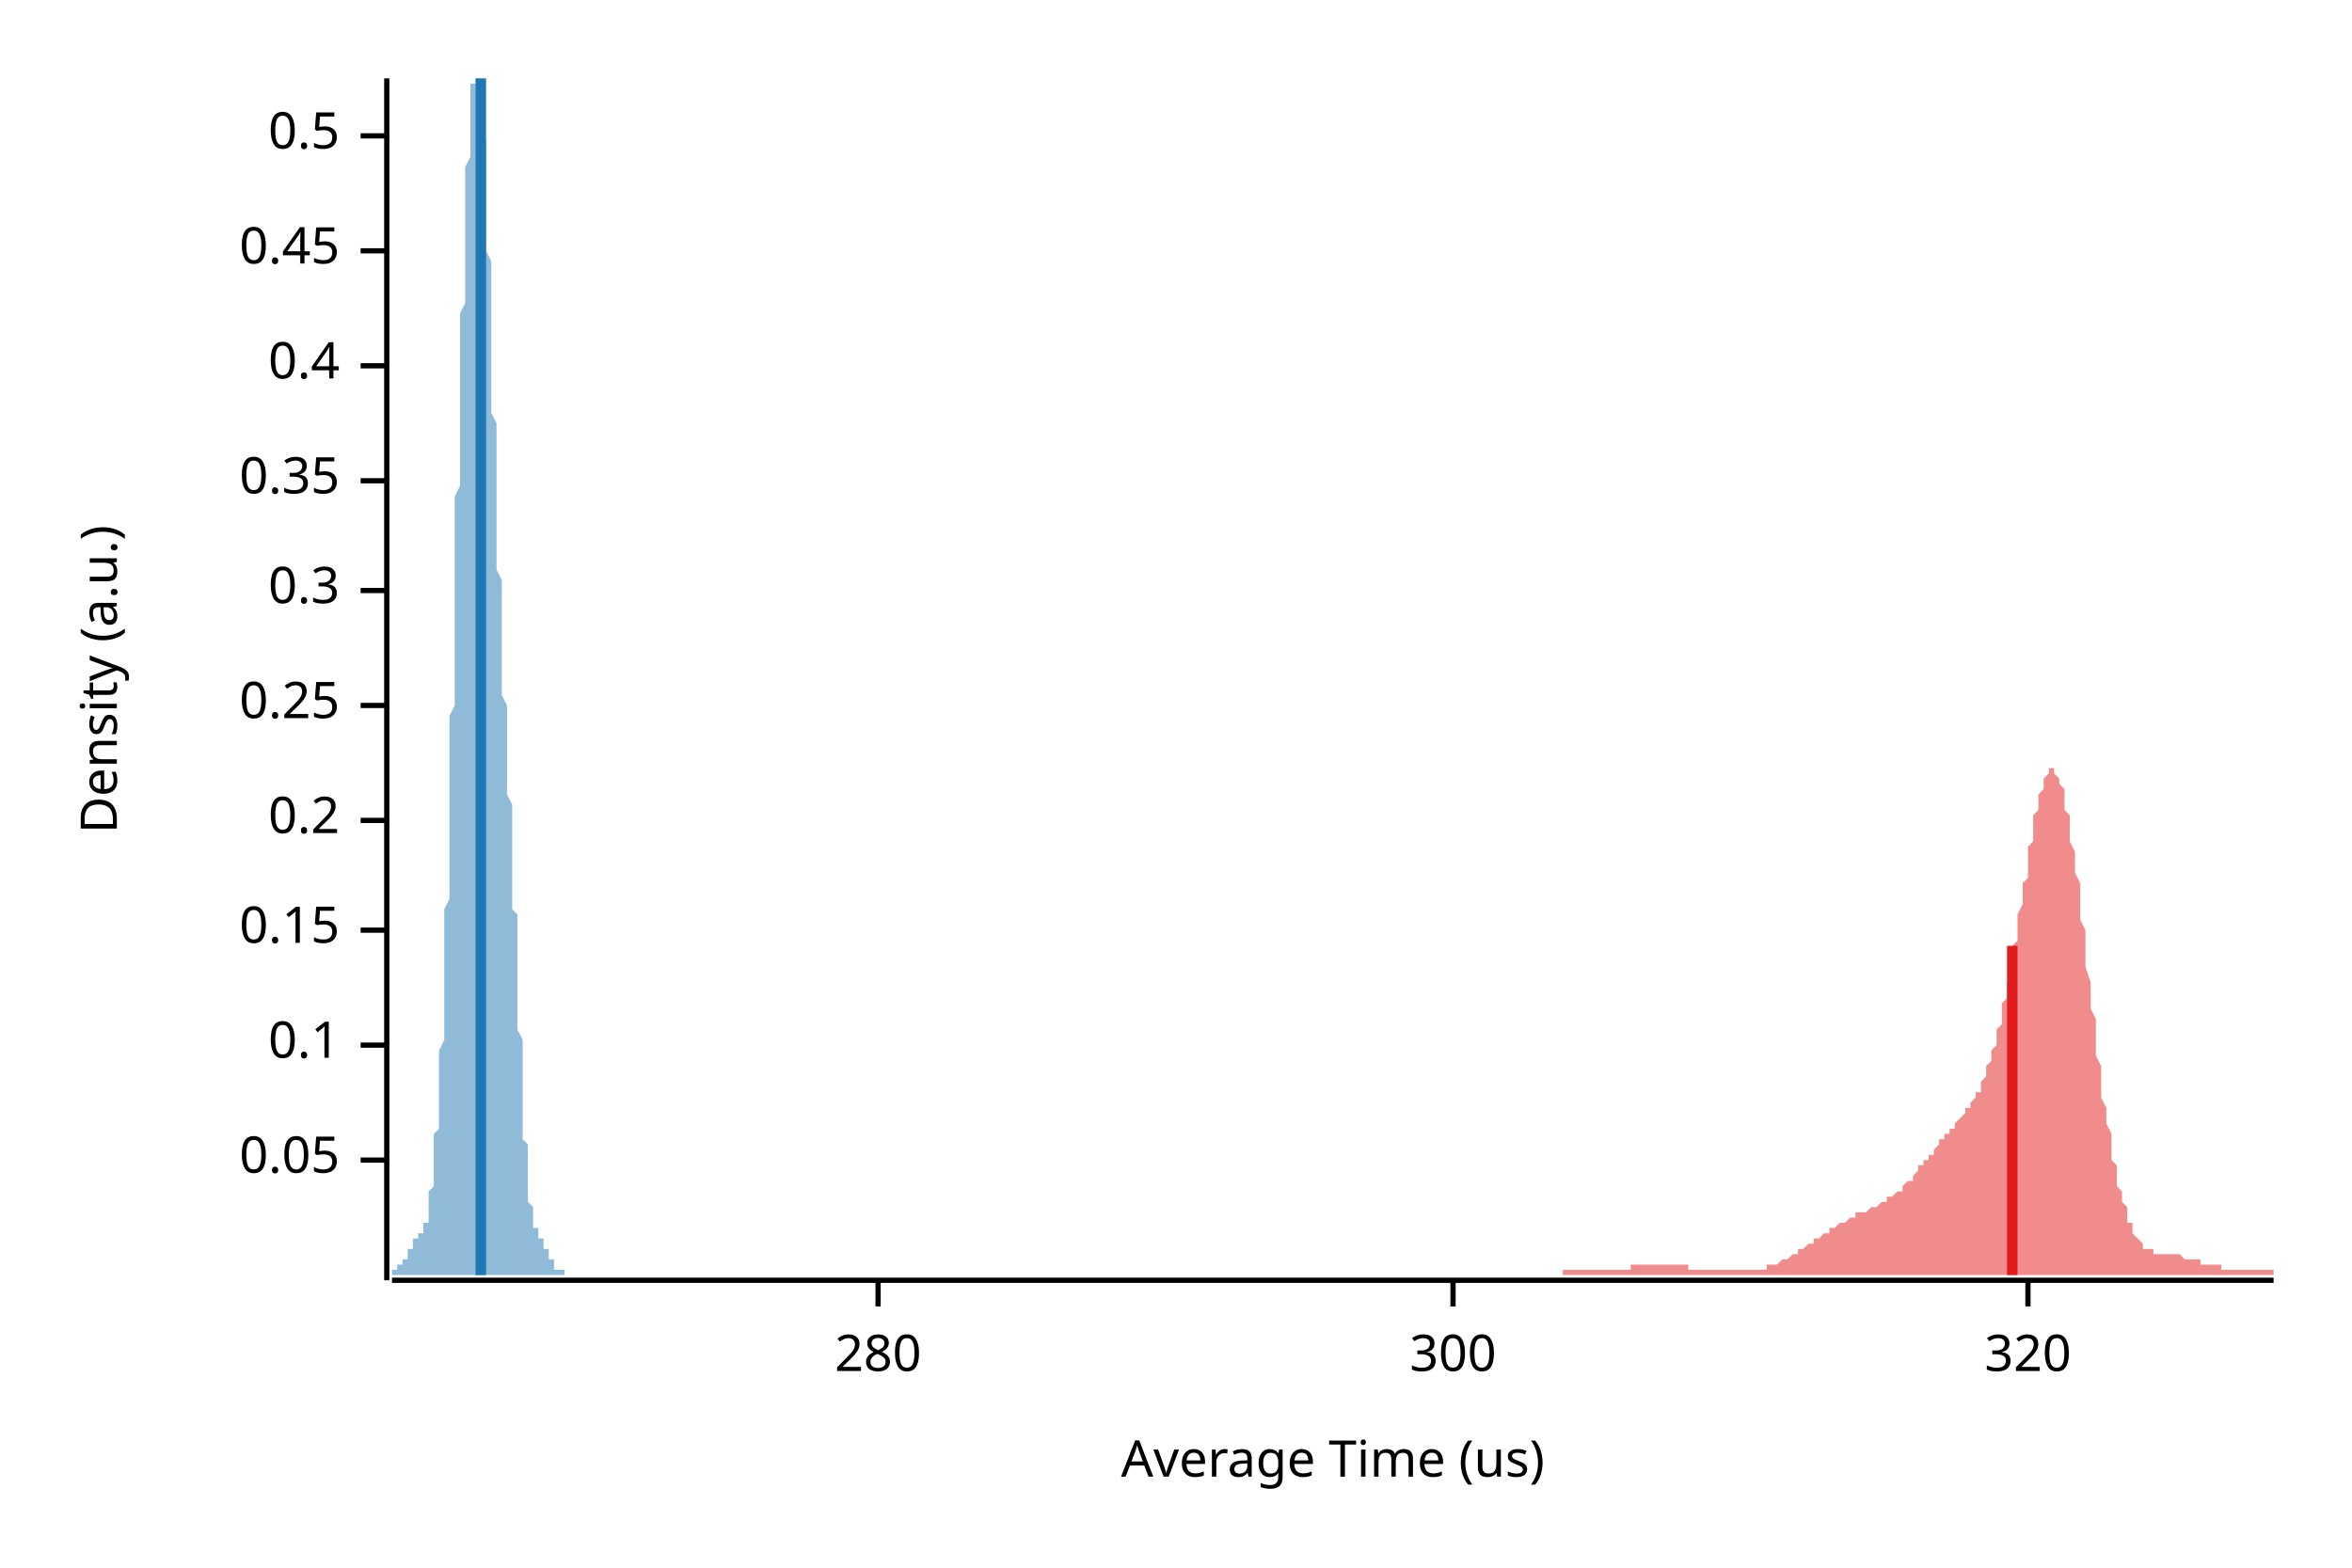
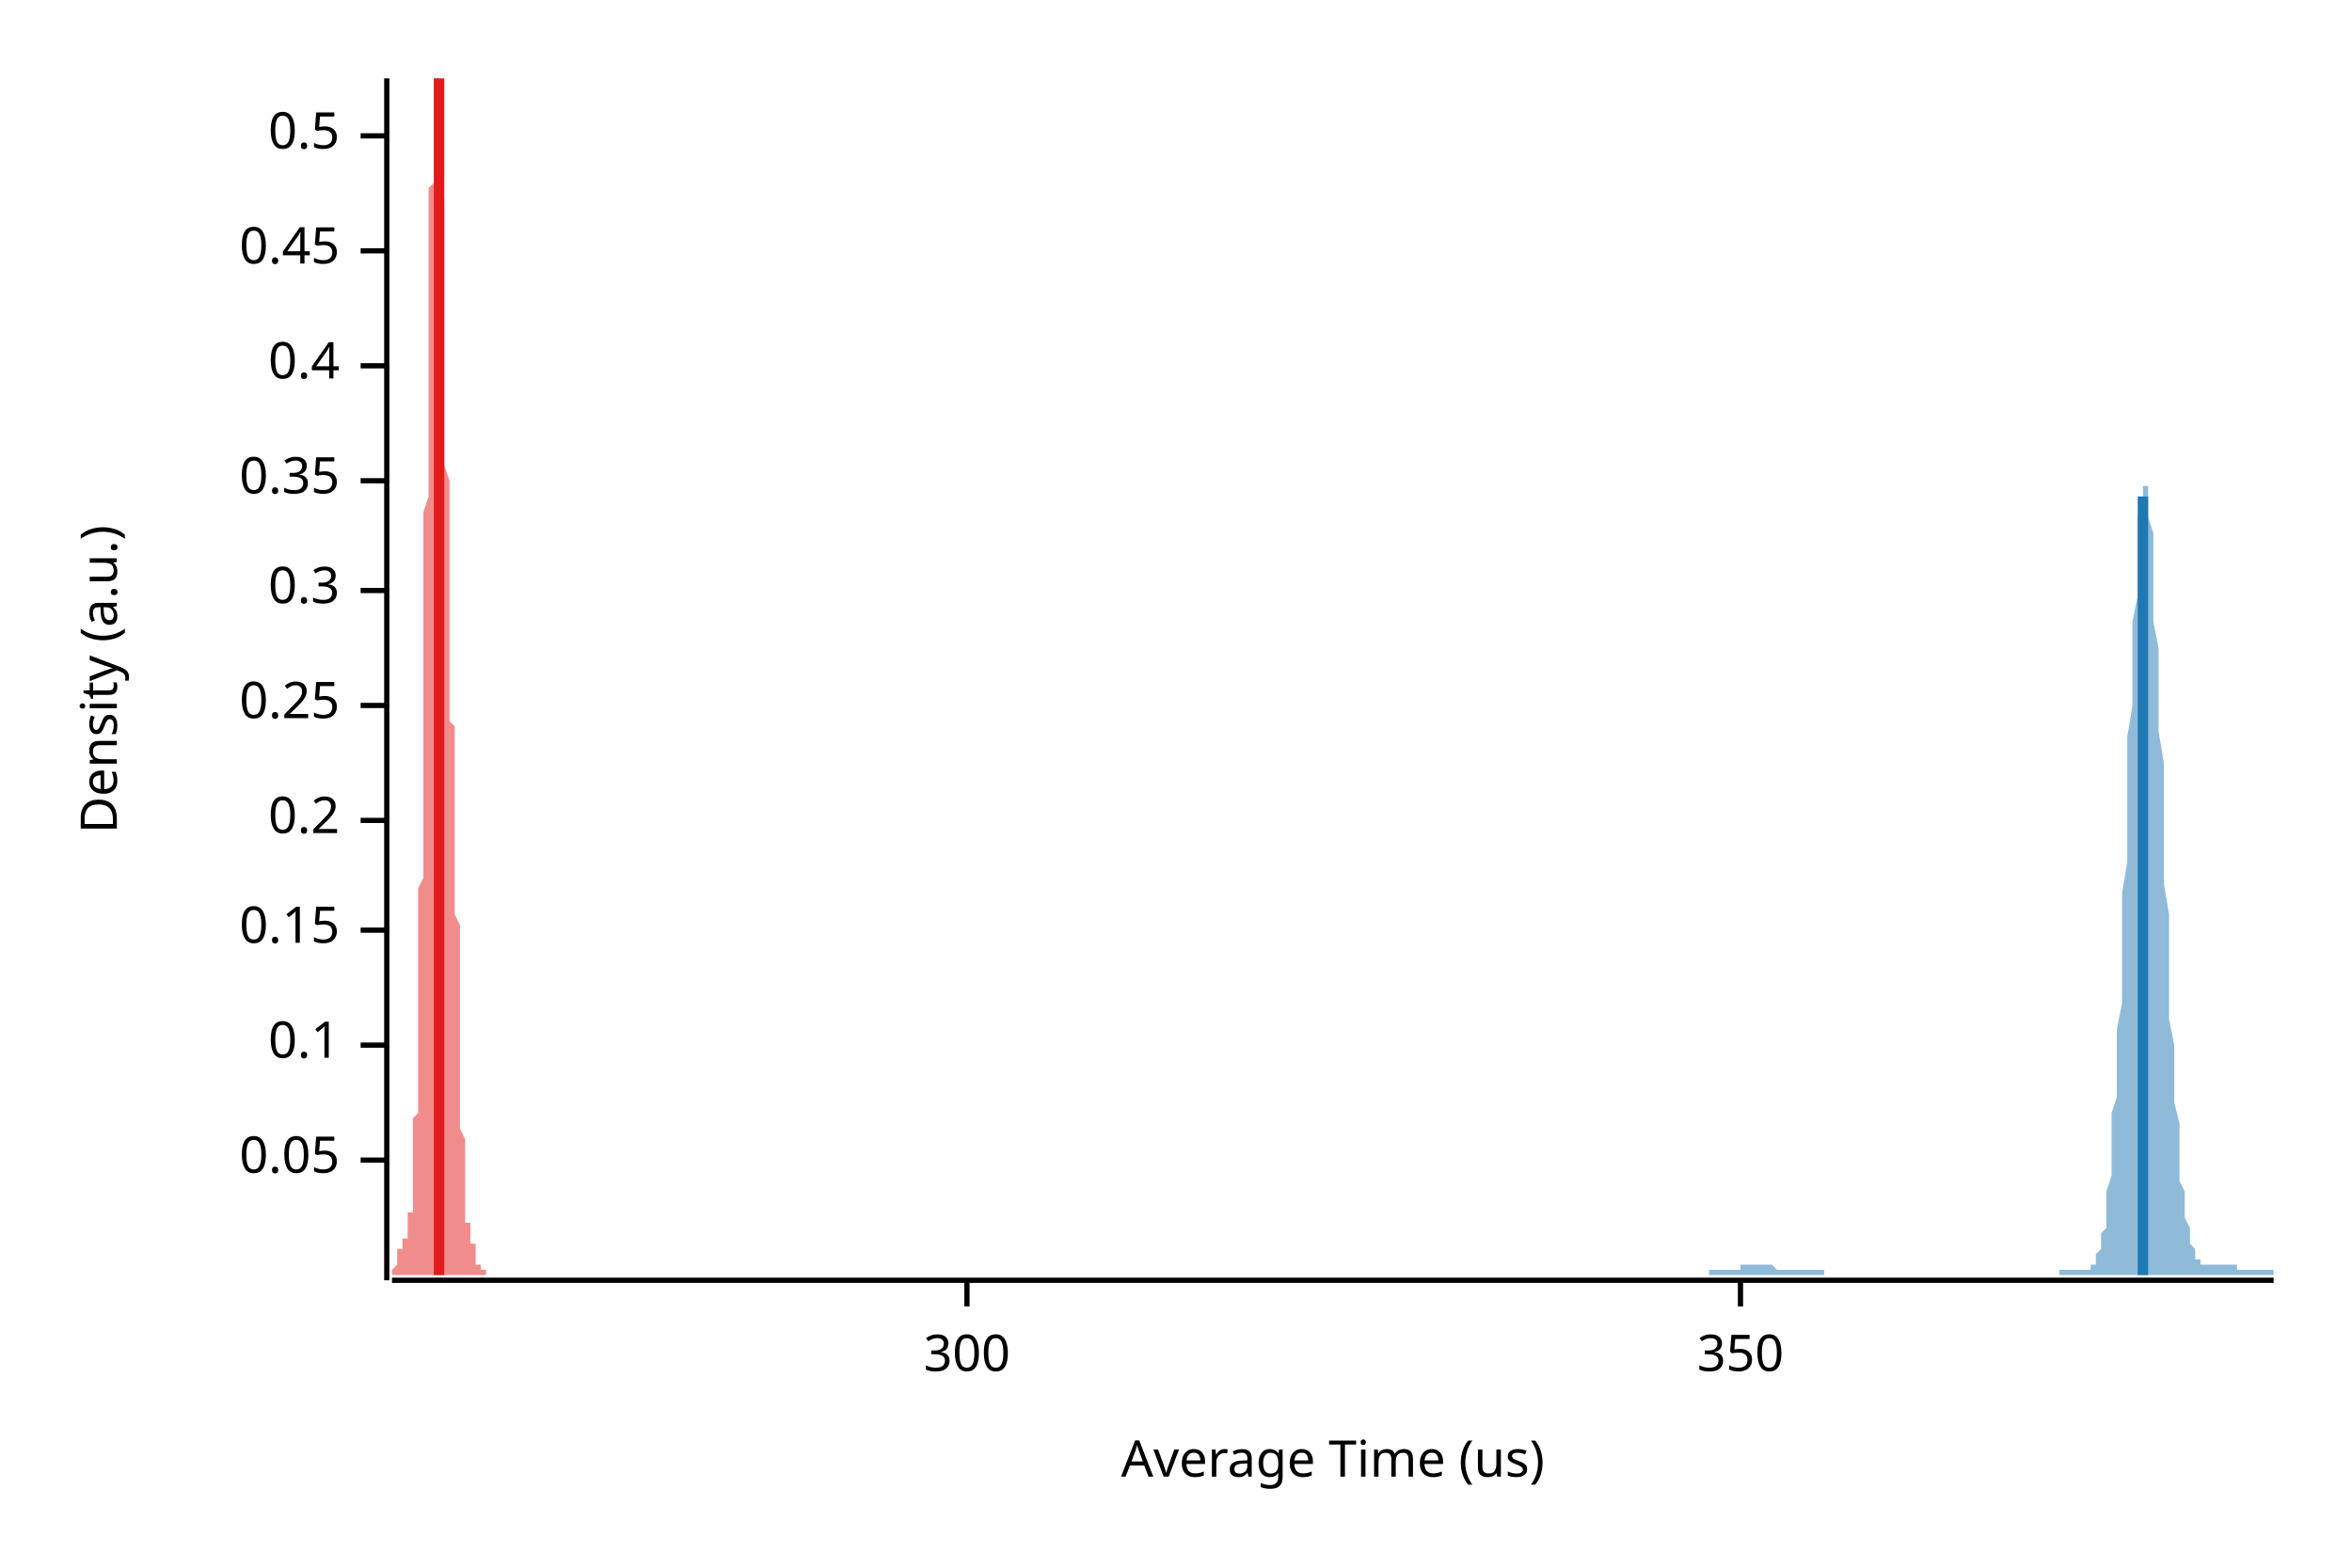
<svg xmlns="http://www.w3.org/2000/svg" width="450" height="300" viewBox="0 0 450 300">
  <text x="15" y="130" dy="0.76em" text-anchor="middle" font-family="sans-serif" font-size="9.677" opacity="1" fill="#000000" transform="rotate(270, 15, 130)">
Density (a.u.)
</text>
  <text x="255" y="285" dy="-0.5ex" text-anchor="middle" font-family="sans-serif" font-size="9.677" opacity="1" fill="#000000">
Average Time (us)
</text>
  <polyline fill="none" opacity="1" stroke="#000000" stroke-width="1" points="74,15 74,245 " />
  <text x="65" y="222" dy="0.5ex" text-anchor="end" font-family="sans-serif" font-size="9.677" opacity="1" fill="#000000">
0.05
</text>
  <polyline fill="none" opacity="1" stroke="#000000" stroke-width="1" points="69,222 74,222 " />
  <text x="65" y="200" dy="0.5ex" text-anchor="end" font-family="sans-serif" font-size="9.677" opacity="1" fill="#000000">
0.1
</text>
  <polyline fill="none" opacity="1" stroke="#000000" stroke-width="1" points="69,200 74,200 " />
  <text x="65" y="178" dy="0.5ex" text-anchor="end" font-family="sans-serif" font-size="9.677" opacity="1" fill="#000000">
0.15
</text>
  <polyline fill="none" opacity="1" stroke="#000000" stroke-width="1" points="69,178 74,178 " />
  <text x="65" y="157" dy="0.5ex" text-anchor="end" font-family="sans-serif" font-size="9.677" opacity="1" fill="#000000">
0.2
</text>
  <polyline fill="none" opacity="1" stroke="#000000" stroke-width="1" points="69,157 74,157 " />
  <text x="65" y="135" dy="0.5ex" text-anchor="end" font-family="sans-serif" font-size="9.677" opacity="1" fill="#000000">
0.25
</text>
  <polyline fill="none" opacity="1" stroke="#000000" stroke-width="1" points="69,135 74,135 " />
  <text x="65" y="113" dy="0.5ex" text-anchor="end" font-family="sans-serif" font-size="9.677" opacity="1" fill="#000000">
0.3
</text>
  <polyline fill="none" opacity="1" stroke="#000000" stroke-width="1" points="69,113 74,113 " />
  <text x="65" y="92" dy="0.5ex" text-anchor="end" font-family="sans-serif" font-size="9.677" opacity="1" fill="#000000">
0.35
</text>
  <polyline fill="none" opacity="1" stroke="#000000" stroke-width="1" points="69,92 74,92 " />
  <text x="65" y="70" dy="0.5ex" text-anchor="end" font-family="sans-serif" font-size="9.677" opacity="1" fill="#000000">
0.4
</text>
  <polyline fill="none" opacity="1" stroke="#000000" stroke-width="1" points="69,70 74,70 " />
  <text x="65" y="48" dy="0.5ex" text-anchor="end" font-family="sans-serif" font-size="9.677" opacity="1" fill="#000000">
0.45
</text>
  <polyline fill="none" opacity="1" stroke="#000000" stroke-width="1" points="69,48 74,48 " />
  <text x="65" y="26" dy="0.5ex" text-anchor="end" font-family="sans-serif" font-size="9.677" opacity="1" fill="#000000">
0.5
</text>
  <polyline fill="none" opacity="1" stroke="#000000" stroke-width="1" points="69,26 74,26 " />
  <polyline fill="none" opacity="1" stroke="#000000" stroke-width="1" points="75,245 435,245 " />
-   <text x="168" y="255" dy="0.76em" text-anchor="middle" font-family="sans-serif" font-size="9.677" opacity="1" fill="#000000">
- 280
- </text>
-   <polyline fill="none" opacity="1" stroke="#000000" stroke-width="1" points="168,245 168,250 " />
-   <text x="278" y="255" dy="0.76em" text-anchor="middle" font-family="sans-serif" font-size="9.677" opacity="1" fill="#000000">
+   <text x="185" y="255" dy="0.76em" text-anchor="middle" font-family="sans-serif" font-size="9.677" opacity="1" fill="#000000">
300
</text>
-   <polyline fill="none" opacity="1" stroke="#000000" stroke-width="1" points="278,245 278,250 " />
-   <text x="388" y="255" dy="0.76em" text-anchor="middle" font-family="sans-serif" font-size="9.677" opacity="1" fill="#000000">
- 320
+   <polyline fill="none" opacity="1" stroke="#000000" stroke-width="1" points="185,245 185,250 " />
+   <text x="333" y="255" dy="0.76em" text-anchor="middle" font-family="sans-serif" font-size="9.677" opacity="1" fill="#000000">
+ 350
</text>
-   <polyline fill="none" opacity="1" stroke="#000000" stroke-width="1" points="388,245 388,250 " />
-   <polygon opacity="0.5" fill="#E31A1C" points="299,244 299,243 299,243 300,243 300,243 300,243 301,243 301,243 301,243 301,243 302,243 302,243 302,243 302,243 303,243 303,243 303,243 304,243 304,243 304,243 304,243 305,243 305,243 305,243 305,243 306,243 306,243 306,243 307,243 307,243 307,243 307,243 308,243 308,243 308,243 308,243 309,243 309,243 309,243 310,243 310,243 310,243 310,243 311,243 311,243 311,243 311,243 312,243 312,242 312,242 313,242 313,242 313,242 313,242 314,242 314,242 314,242 314,242 315,242 315,242 315,242 316,242 316,242 316,242 316,242 317,242 317,242 317,242 317,242 318,242 318,242 318,242 319,242 319,242 319,242 319,242 320,242 320,242 320,242 320,242 321,242 321,242 321,242 321,242 322,242 322,242 322,242 323,242 323,242 323,242 323,243 324,243 324,243 324,243 324,243 325,243 325,243 325,243 326,243 326,243 326,243 326,243 327,243 327,243 327,243 327,243 328,243 328,243 328,243 329,243 329,243 329,243 329,243 330,243 330,243 330,243 330,243 331,243 331,243 331,243 332,243 332,243 332,243 332,243 333,243 333,243 333,243 333,243 334,243 334,243 334,243 335,243 335,243 335,243 335,243 336,243 336,243 336,243 336,243 337,243 337,243 337,243 338,243 338,242 338,242 338,242 339,242 339,242 339,242 339,242 340,242 340,242 340,242 341,241 341,241 341,241 341,241 342,241 342,241 342,241 342,241 343,240 343,240 343,240 343,240 344,240 344,240 344,239 345,239 345,239 345,239 345,239 346,238 346,238 346,238 346,238 347,238 347,238 347,237 348,237 348,237 348,237 348,237 349,236 349,236 349,236 349,236 350,236 350,235 350,235 351,235 351,235 351,235 351,235 352,234 352,234 352,234 352,234 353,234 353,234 353,234 354,233 354,233 354,233 354,233 355,233 355,233 355,233 355,232 356,232 356,232 356,232 357,232 357,232 357,232 357,232 358,231 358,231 358,231 358,231 359,231 359,231 359,231 360,230 360,230 360,230 360,230 361,230 361,230 361,229 361,229 362,229 362,229 362,229 363,228 363,228 363,228 363,228 364,228 364,227 364,227 364,227 365,226 365,226 365,226 366,226 366,225 366,225 366,225 367,224 367,224 367,224 367,223 368,223 368,223 368,222 368,222 369,222 369,221 369,221 370,221 370,220 370,220 370,220 371,219 371,219 371,219 371,218 372,218 372,218 372,217 373,217 373,217 373,216 373,216 374,216 374,215 374,215 374,215 375,214 375,214 375,214 376,213 376,213 376,213 376,212 377,212 377,212 377,211 377,211 378,210 378,210 378,209 379,209 379,208 379,208 379,207 380,206 380,206 380,205 380,204 381,203 381,202 381,201 382,200 382,199 382,198 382,197 383,196 383,195 383,194 383,192 384,191 384,189 384,188 385,186 385,185 385,183 385,181 386,180 386,178 386,176 386,175 387,173 387,171 387,169 388,168 388,166 388,164 388,162 389,161 389,159 389,158 389,156 390,155 390,154 390,153 390,152 391,151 391,150 391,149 392,148 392,148 392,148 392,147 393,147 393,147 393,148 393,148 394,149 394,149 394,150 395,151 395,152 395,153 395,155 396,156 396,158 396,160 396,161 397,163 397,165 397,167 398,169 398,172 398,174 398,176 399,178 399,181 399,183 399,185 400,188 400,190 400,193 401,195 401,197 401,199 401,202 402,204 402,206 402,208 402,210 403,212 403,214 403,215 404,217 404,219 404,220 404,222 405,223 405,225 405,226 405,227 406,228 406,229 406,230 407,231 407,232 407,233 407,234 408,234 408,235 408,236 408,236 409,237 409,237 409,237 410,238 410,238 410,238 410,239 411,239 411,239 411,239 411,239 412,239 412,240 412,240 412,240 413,240 413,240 413,240 414,240 414,240 414,240 414,240 415,240 415,240 415,240 415,240 416,240 416,240 416,240 417,240 417,240 417,240 417,240 418,241 418,241 418,241 418,241 419,241 419,241 419,241 420,241 420,241 420,241 420,241 421,241 421,241 421,241 421,242 422,242 422,242 422,242 423,242 423,242 423,242 423,242 424,242 424,242 424,242 424,242 425,242 425,243 425,243 426,243 426,243 426,243 426,243 427,243 427,243 427,243 427,243 428,243 428,243 428,243 429,243 429,243 429,243 429,243 430,243 430,243 430,243 430,243 431,243 431,243 431,243 432,243 432,243 432,243 432,243 433,243 433,243 433,243 433,243 434,243 434,243 434,243 435,243 435,244 299,244 " />
-   <polygon opacity="0.5" fill="#1F78B4" points="75,243 75,243 75,243 75,243 75,243 75,243 75,243 75,243 75,243 75,243 75,243 75,243 75,243 75,243 75,243 76,243 76,243 76,243 76,243 76,243 76,243 76,243 76,243 76,243 76,243 76,243 76,243 76,243 76,243 76,242 77,242 77,242 77,242 77,242 77,242 77,242 77,242 77,242 77,242 77,241 77,241 77,241 77,241 77,241 77,241 78,241 78,240 78,240 78,240 78,240 78,240 78,240 78,240 78,239 78,239 78,239 78,239 78,239 78,239 78,239 79,239 79,238 79,238 79,238 79,238 79,238 79,238 79,238 79,238 79,237 79,237 79,237 79,237 79,237 80,237 80,237 80,237 80,237 80,237 80,237 80,237 80,237 80,237 80,237 80,236 80,236 80,236 80,236 80,236 81,236 81,236 81,236 81,236 81,236 81,236 81,236 81,235 81,235 81,235 81,235 81,235 81,234 81,234 81,234 82,234 82,233 82,233 82,233 82,232 82,232 82,232 82,231 82,231 82,231 82,230 82,230 82,229 82,229 82,228 83,227 83,227 83,226 83,226 83,225 83,224 83,224 83,223 83,222 83,221 83,221 83,220 83,219 83,218 83,217 84,216 84,215 84,214 84,213 84,212 84,211 84,210 84,209 84,208 84,206 84,205 84,204 84,202 84,201 85,199 85,198 85,196 85,195 85,193 85,192 85,190 85,188 85,186 85,184 85,182 85,180 85,178 85,176 85,174 86,172 86,170 86,168 86,165 86,163 86,161 86,158 86,156 86,153 86,151 86,148 86,145 86,143 86,140 86,137 87,135 87,132 87,129 87,126 87,123 87,121 87,118 87,115 87,112 87,109 87,107 87,104 87,101 87,98 87,95 88,93 88,90 88,87 88,85 88,82 88,79 88,77 88,74 88,72 88,69 88,67 88,64 88,62 88,60 89,58 89,55 89,53 89,51 89,49 89,47 89,45 89,43 89,42 89,40 89,38 89,36 89,35 89,33 89,32 90,30 90,29 90,28 90,26 90,25 90,24 90,23 90,22 90,21 90,20 90,19 90,18 90,18 90,17 90,16 91,16 91,15 91,15 91,15 91,15 91,15 91,15 91,15 91,15 91,15 91,15 91,15 91,15 91,15 91,15 92,15 92,15 92,16 92,16 92,17 92,17 92,18 92,19 92,20 92,21 92,22 92,23 92,24 92,25 92,26 93,27 93,29 93,30 93,31 93,33 93,34 93,36 93,38 93,39 93,41 93,43 93,45 93,47 93,48 94,50 94,52 94,54 94,56 94,58 94,60 94,62 94,64 94,66 94,69 94,71 94,73 94,75 94,77 94,79 95,81 95,83 95,85 95,87 95,89 95,92 95,94 95,96 95,98 95,100 95,101 95,103 95,105 95,107 95,109 96,111 96,113 96,114 96,116 96,118 96,119 96,121 96,123 96,124 96,126 96,127 96,129 96,130 96,132 96,133 97,135 97,136 97,138 97,139 97,140 97,142 97,143 97,144 97,146 97,147 97,148 97,150 97,151 97,152 98,154 98,155 98,157 98,158 98,159 98,161 98,162 98,164 98,165 98,166 98,168 98,169 98,171 98,172 98,174 99,175 99,177 99,178 99,180 99,182 99,183 99,185 99,186 99,188 99,189 99,191 99,193 99,194 99,196 99,197 100,199 100,200 100,202 100,203 100,205 100,206 100,207 100,209 100,210 100,211 100,213 100,214 100,215 100,216 100,218 101,219 101,220 101,221 101,222 101,223 101,224 101,224 101,225 101,226 101,227 101,228 101,228 101,229 101,229 101,230 102,231 102,231 102,232 102,232 102,232 102,233 102,233 102,233 102,234 102,234 102,234 102,234 102,235 102,235 103,235 103,235 103,235 103,236 103,236 103,236 103,236 103,236 103,236 103,236 103,237 103,237 103,237 103,237 103,237 104,237 104,237 104,237 104,237 104,238 104,238 104,238 104,238 104,238 104,238 104,238 104,239 104,239 104,239 104,239 105,239 105,239 105,239 105,240 105,240 105,240 105,240 105,240 105,240 105,240 105,241 105,241 105,241 105,241 105,241 106,241 106,241 106,242 106,242 106,242 106,242 106,242 106,242 106,242 106,242 106,242 106,242 106,243 106,243 107,243 107,243 107,243 107,243 107,243 107,243 107,243 107,243 107,243 107,243 107,243 107,243 107,243 107,243 107,243 108,243 108,243 108,243 108,243 108,243 108,243 108,243 108,243 108,243 108,243 108,243 108,243 108,244 75,244 " />
-   <polyline fill="none" opacity="1" stroke="#E31A1C" stroke-width="2" points="385,244 385,181 " />
-   <polyline fill="none" opacity="1" stroke="#1F78B4" stroke-width="2" points="92,244 92,15 " />
+   <polyline fill="none" opacity="1" stroke="#000000" stroke-width="1" points="333,245 333,250 " />
+   <polygon opacity="0.5" fill="#E31A1C" points="75,243 75,243 75,243 75,243 75,243 75,243 75,243 75,243 75,243 75,243 75,243 75,243 75,243 75,243 75,243 75,243 75,243 75,243 75,243 75,243 75,243 75,243 75,243 75,243 75,243 75,243 75,243 75,243 76,242 76,242 76,242 76,242 76,242 76,242 76,242 76,242 76,242 76,242 76,242 76,241 76,241 76,241 76,241 76,241 76,241 76,241 76,240 76,240 76,240 76,240 76,240 76,240 76,240 76,239 76,239 77,239 77,239 77,239 77,239 77,239 77,238 77,238 77,238 77,238 77,238 77,238 77,238 77,238 77,238 77,237 77,237 77,237 77,237 77,237 77,237 77,237 77,237 77,237 77,237 77,237 77,237 77,237 77,237 78,237 78,236 78,236 78,236 78,236 78,236 78,236 78,236 78,236 78,236 78,236 78,236 78,235 78,235 78,235 78,235 78,235 78,235 78,234 78,234 78,234 78,234 78,233 78,233 78,233 78,232 78,232 79,232 79,231 79,231 79,230 79,230 79,230 79,229 79,229 79,228 79,227 79,227 79,226 79,226 79,225 79,224 79,224 79,223 79,222 79,221 79,221 79,220 79,219 79,218 79,217 79,216 79,215 79,214 80,213 80,212 80,211 80,210 80,209 80,208 80,206 80,205 80,204 80,202 80,201 80,199 80,198 80,196 80,195 80,193 80,192 80,190 80,188 80,186 80,184 80,182 80,180 80,178 80,176 80,174 80,172 80,170 81,168 81,165 81,163 81,161 81,158 81,156 81,153 81,151 81,148 81,145 81,143 81,140 81,137 81,135 81,132 81,129 81,126 81,123 81,121 81,118 81,115 81,112 81,109 81,107 81,104 81,101 81,98 82,95 82,93 82,90 82,87 82,85 82,82 82,79 82,77 82,74 82,72 82,69 82,67 82,64 82,62 82,60 82,58 82,55 82,53 82,51 82,49 82,47 82,45 82,43 82,42 82,40 82,38 82,36 83,35 83,33 83,32 83,30 83,29 83,28 83,26 83,25 83,24 83,23 83,22 83,21 83,20 83,19 83,18 83,18 83,17 83,16 83,16 83,15 83,15 83,15 83,15 83,15 83,15 83,15 83,15 83,15 84,15 84,15 84,15 84,15 84,15 84,15 84,15 84,16 84,16 84,17 84,17 84,18 84,19 84,20 84,21 84,22 84,23 84,24 84,25 84,26 84,27 84,29 84,30 84,31 84,33 84,34 84,36 85,38 85,39 85,41 85,43 85,45 85,46 85,48 85,50 85,52 85,54 85,56 85,58 85,60 85,62 85,64 85,66 85,69 85,71 85,73 85,75 85,77 85,79 85,81 85,83 85,85 85,87 85,89 86,92 86,94 86,96 86,98 86,99 86,101 86,103 86,105 86,107 86,109 86,111 86,113 86,114 86,116 86,118 86,119 86,121 86,123 86,124 86,126 86,127 86,129 86,130 86,132 86,133 86,135 86,136 86,138 87,139 87,140 87,142 87,143 87,144 87,146 87,147 87,148 87,150 87,151 87,152 87,154 87,155 87,156 87,158 87,159 87,161 87,162 87,163 87,165 87,166 87,168 87,169 87,171 87,172 87,174 87,175 88,177 88,178 88,180 88,182 88,183 88,185 88,186 88,188 88,189 88,191 88,193 88,194 88,196 88,197 88,199 88,200 88,202 88,203 88,205 88,206 88,207 88,209 88,210 88,211 88,213 88,214 88,215 88,216 89,218 89,219 89,220 89,221 89,222 89,223 89,224 89,224 89,225 89,226 89,227 89,228 89,228 89,229 89,229 89,230 89,231 89,231 89,231 89,232 89,232 89,233 89,233 89,233 89,234 89,234 89,234 90,234 90,235 90,235 90,235 90,235 90,235 90,236 90,236 90,236 90,236 90,236 90,236 90,236 90,237 90,237 90,237 90,237 90,237 90,237 90,237 90,237 90,237 90,238 90,238 90,238 90,238 90,238 91,238 91,238 91,239 91,239 91,239 91,239 91,239 91,239 91,239 91,240 91,240 91,240 91,240 91,240 91,240 91,240 91,241 91,241 91,241 91,241 91,241 91,241 91,241 91,242 91,242 91,242 91,242 91,242 92,242 92,242 92,242 92,242 92,242 92,242 92,243 92,243 92,243 92,243 92,243 92,243 92,243 92,243 92,243 92,243 92,243 92,243 92,243 92,243 92,243 92,243 92,243 92,243 92,243 92,243 92,243 93,243 93,243 93,243 93,243 93,243 93,243 93,243 93,244 75,244 " />
+   <polygon opacity="0.5" fill="#1F78B4" points="327,243 327,243 327,243 327,243 328,243 328,243 328,243 328,243 328,243 329,243 329,243 329,243 329,243 329,243 330,243 330,243 330,243 330,243 331,243 331,243 331,243 331,243 331,243 332,243 332,243 332,243 332,243 333,243 333,243 333,243 333,243 333,242 334,242 334,242 334,242 334,242 334,242 335,242 335,242 335,242 335,242 336,242 336,242 336,242 336,242 336,242 337,242 337,242 337,242 337,242 337,242 338,242 338,242 338,242 338,242 339,242 339,242 339,242 339,242 339,242 340,243 340,243 340,243 340,243 341,243 341,243 341,243 341,243 341,243 342,243 342,243 342,243 342,243 342,243 343,243 343,243 343,243 343,243 344,243 344,243 344,243 344,243 344,243 345,243 345,243 345,243 345,243 345,243 346,243 346,243 346,243 346,243 347,243 347,243 347,243 347,243 347,243 348,243 348,243 348,243 348,243 349,243 349,244 349,244 349,244 349,244 350,244 350,244 350,244 350,244 350,244 351,244 351,244 351,244 351,244 352,244 352,244 352,244 352,244 352,244 353,244 353,244 353,244 353,244 353,244 354,244 354,244 354,244 354,244 355,244 355,244 355,244 355,244 355,244 356,244 356,244 356,244 356,244 357,244 357,244 357,244 357,244 357,244 358,244 358,244 358,244 358,244 358,244 359,244 359,244 359,244 359,244 360,244 360,244 360,244 360,244 360,244 361,244 361,244 361,244 361,244 361,244 362,244 362,244 362,244 362,244 363,244 363,244 363,244 363,244 363,244 364,244 364,244 364,244 364,244 364,244 365,244 365,244 365,244 365,244 366,244 366,244 366,244 366,244 366,244 367,244 367,244 367,244 367,244 368,244 368,244 368,244 368,244 368,244 369,244 369,244 369,244 369,244 369,244 370,244 370,244 370,244 370,244 371,244 371,244 371,244 371,244 371,244 372,244 372,244 372,244 372,244 372,244 373,244 373,244 373,244 373,244 374,244 374,244 374,244 374,244 374,244 375,244 375,244 375,244 375,244 376,244 376,244 376,244 376,244 376,244 377,244 377,244 377,244 377,244 377,244 378,244 378,244 378,244 378,244 379,244 379,244 379,244 379,244 379,244 380,244 380,244 380,244 380,244 380,244 381,244 381,244 381,244 381,244 382,244 382,244 382,244 382,244 382,244 383,244 383,244 383,244 383,244 384,244 384,244 384,244 384,244 384,244 385,244 385,244 385,244 385,244 385,244 386,244 386,244 386,244 386,244 387,244 387,244 387,244 387,244 387,244 388,244 388,244 388,244 388,244 388,244 389,244 389,244 389,244 389,244 390,244 390,244 390,244 390,244 390,244 391,244 391,244 391,244 391,244 392,244 392,244 392,244 392,244 392,244 393,244 393,244 393,244 393,244 393,244 394,244 394,244 394,244 394,243 395,243 395,243 395,243 395,243 395,243 396,243 396,243 396,243 396,243 396,243 397,243 397,243 397,243 397,243 398,243 398,243 398,243 398,243 398,243 399,243 399,243 399,243 399,243 399,243 400,243 400,242 400,242 400,242 401,242 401,241 401,241 401,240 401,240 402,239 402,238 402,237 402,236 403,235 403,233 403,231 403,230 403,228 404,225 404,223 404,220 404,217 404,213 405,210 405,206 405,201 405,197 406,192 406,187 406,182 406,176 406,171 407,165 407,159 407,153 407,147 407,141 408,135 408,130 408,124 408,119 409,114 409,110 409,106 409,102 409,99 410,97 410,95 410,94 410,93 411,93 411,94 411,95 411,97 411,99 412,102 412,106 412,110 412,114 412,119 413,124 413,129 413,135 413,140 414,146 414,152 414,158 414,164 414,169 415,175 415,180 415,185 415,190 415,195 416,200 416,204 416,208 416,211 417,215 417,218 417,221 417,223 417,226 418,228 418,230 418,232 418,233 419,235 419,236 419,237 419,238 419,238 420,239 420,240 420,240 420,241 420,241 421,241 421,241 421,242 421,242 422,242 422,242 422,242 422,242 422,242 423,242 423,242 423,242 423,242 423,242 424,242 424,242 424,242 424,242 425,242 425,242 425,242 425,242 425,242 426,242 426,242 426,242 426,242 427,242 427,242 427,242 427,242 427,242 428,242 428,242 428,243 428,243 428,243 429,243 429,243 429,243 429,243 430,243 430,243 430,243 430,243 430,243 431,243 431,243 431,243 431,243 431,243 432,243 432,243 432,243 432,243 433,243 433,243 433,243 433,243 433,243 434,243 434,243 434,243 434,243 435,243 435,244 327,244 " />
+   <polyline fill="none" opacity="1" stroke="#E31A1C" stroke-width="2" points="84,244 84,15 " />
+   <polyline fill="none" opacity="1" stroke="#1F78B4" stroke-width="2" points="410,244 410,95 " />
</svg>
